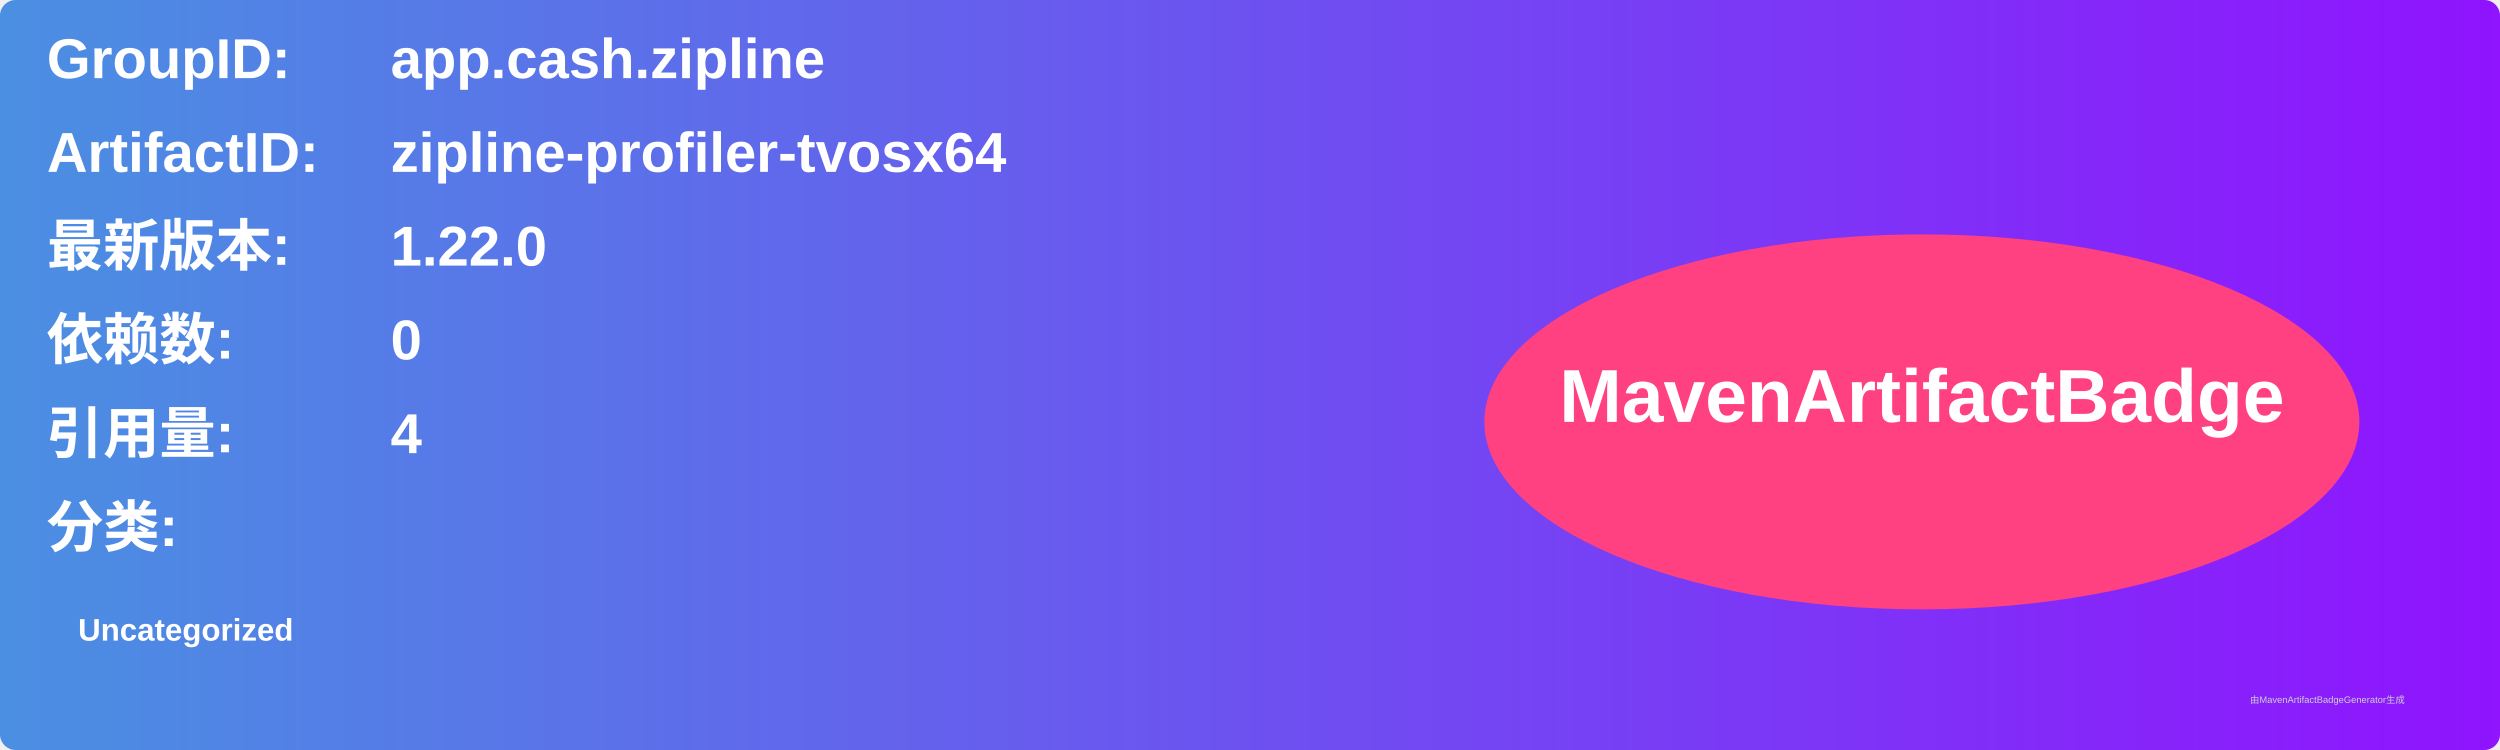
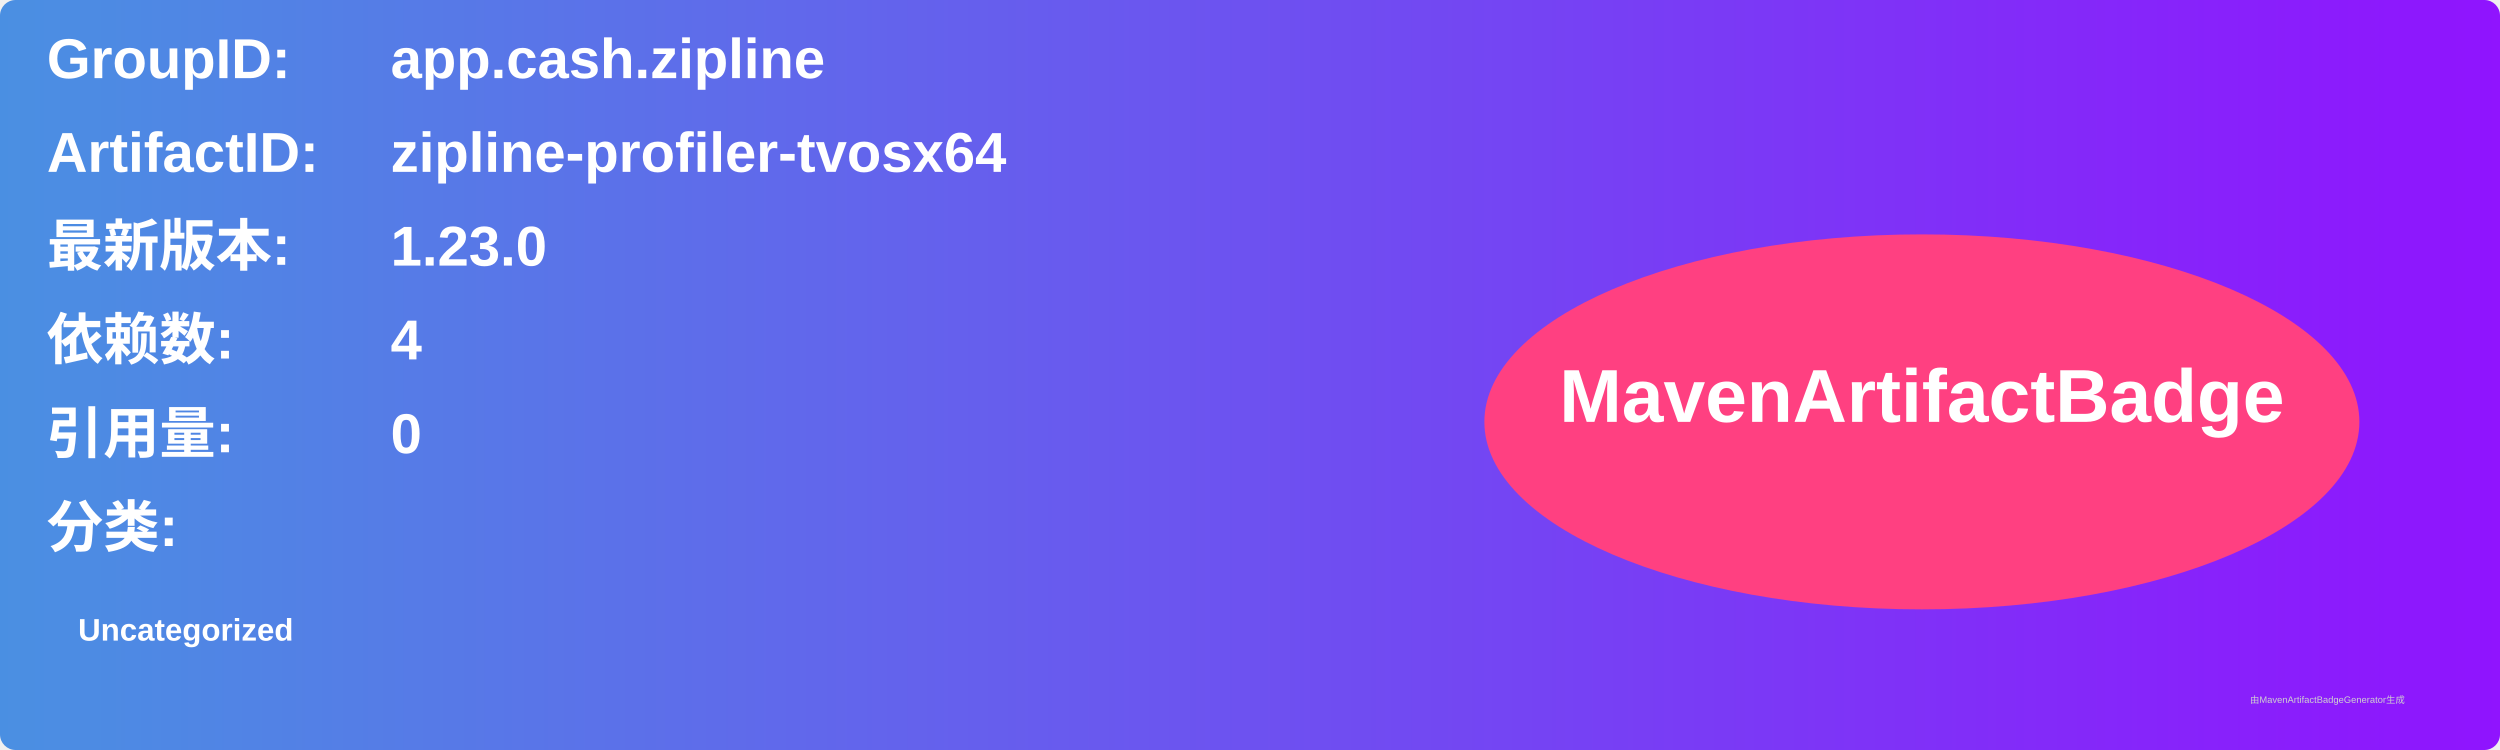
<svg xmlns="http://www.w3.org/2000/svg" width="800" height="240" viewBox="0 0 800 240">
  <linearGradient id="grad" x1="0%" y1="0%" x2="100%" y2="0%">
    <stop offset="0%" stop-color="#4a90e2" />
    <stop offset="100%" stop-color="#9013fe" />
  </linearGradient>
  <rect width="100%" height="100%" rx="5" ry="5" fill="url(#grad)" />
  <g transform="translate(15, 15)">
    <text x="0" y="10" font-family="Arial" font-size="18" fill="white" font-weight="bold" width="260">GroupID:</text>
    <text x="110" y="10" font-family="Arial" font-size="18" fill="white" font-weight="bold" width="460">app.cash.zipline</text>
    <text x="0" y="40" font-family="Arial" font-size="18" fill="white" font-weight="bold" width="260">ArtifactID:</text>
    <text x="110" y="40" font-family="Arial" font-size="18" fill="white" font-weight="bold" width="460">zipline-profiler-tvosx64</text>
    <text x="0" y="70" font-family="Arial" font-size="18" fill="white" font-weight="bold">最新版本:</text>
    <text x="110" y="70" font-family="Arial" font-size="18" fill="white" font-weight="bold">
-       <tspan font-weight="bold">1.22.0</tspan>
+       <tspan font-weight="bold">1.23.0</tspan>
    </text>
    <text x="0" y="100" font-family="Arial" font-size="18" fill="white" font-weight="bold">依赖数: </text>
    <text x="110" y="100" font-family="Arial" font-size="18" fill="white">
-       <tspan font-weight="bold">0</tspan>
+       <tspan font-weight="bold">4</tspan>
    </text>
    <text x="0" y="130" font-family="Arial" font-size="18" fill="white" font-weight="bold">引用量: </text>
    <text x="110" y="130" font-family="Arial" font-size="18" fill="white">
-       <tspan font-weight="bold">4</tspan>
+       <tspan font-weight="bold">0</tspan>
    </text>
    <text x="0" y="160" font-family="Arial" font-size="18" fill="white" font-weight="bold">分类:</text>
    <text x="10" y="190" font-family="Arial" font-size="10" fill="white">
      <tspan font-weight="bold">Uncategorized</tspan>
    </text>
    <ellipse cx="600" cy="120" rx="140" ry="60" fill="#ff4081" />
    <text x="600" y="120" text-anchor="middle" font-family="Arial" font-size="24" fill="white" font-weight="bold">MavenArtifactBadge</text>
  </g>
  <text x="720" y="225" font-family="Arial" font-size="3" fill="#d0d0d0">由MavenArtifactBadgeGenerator生成</text>
</svg>
